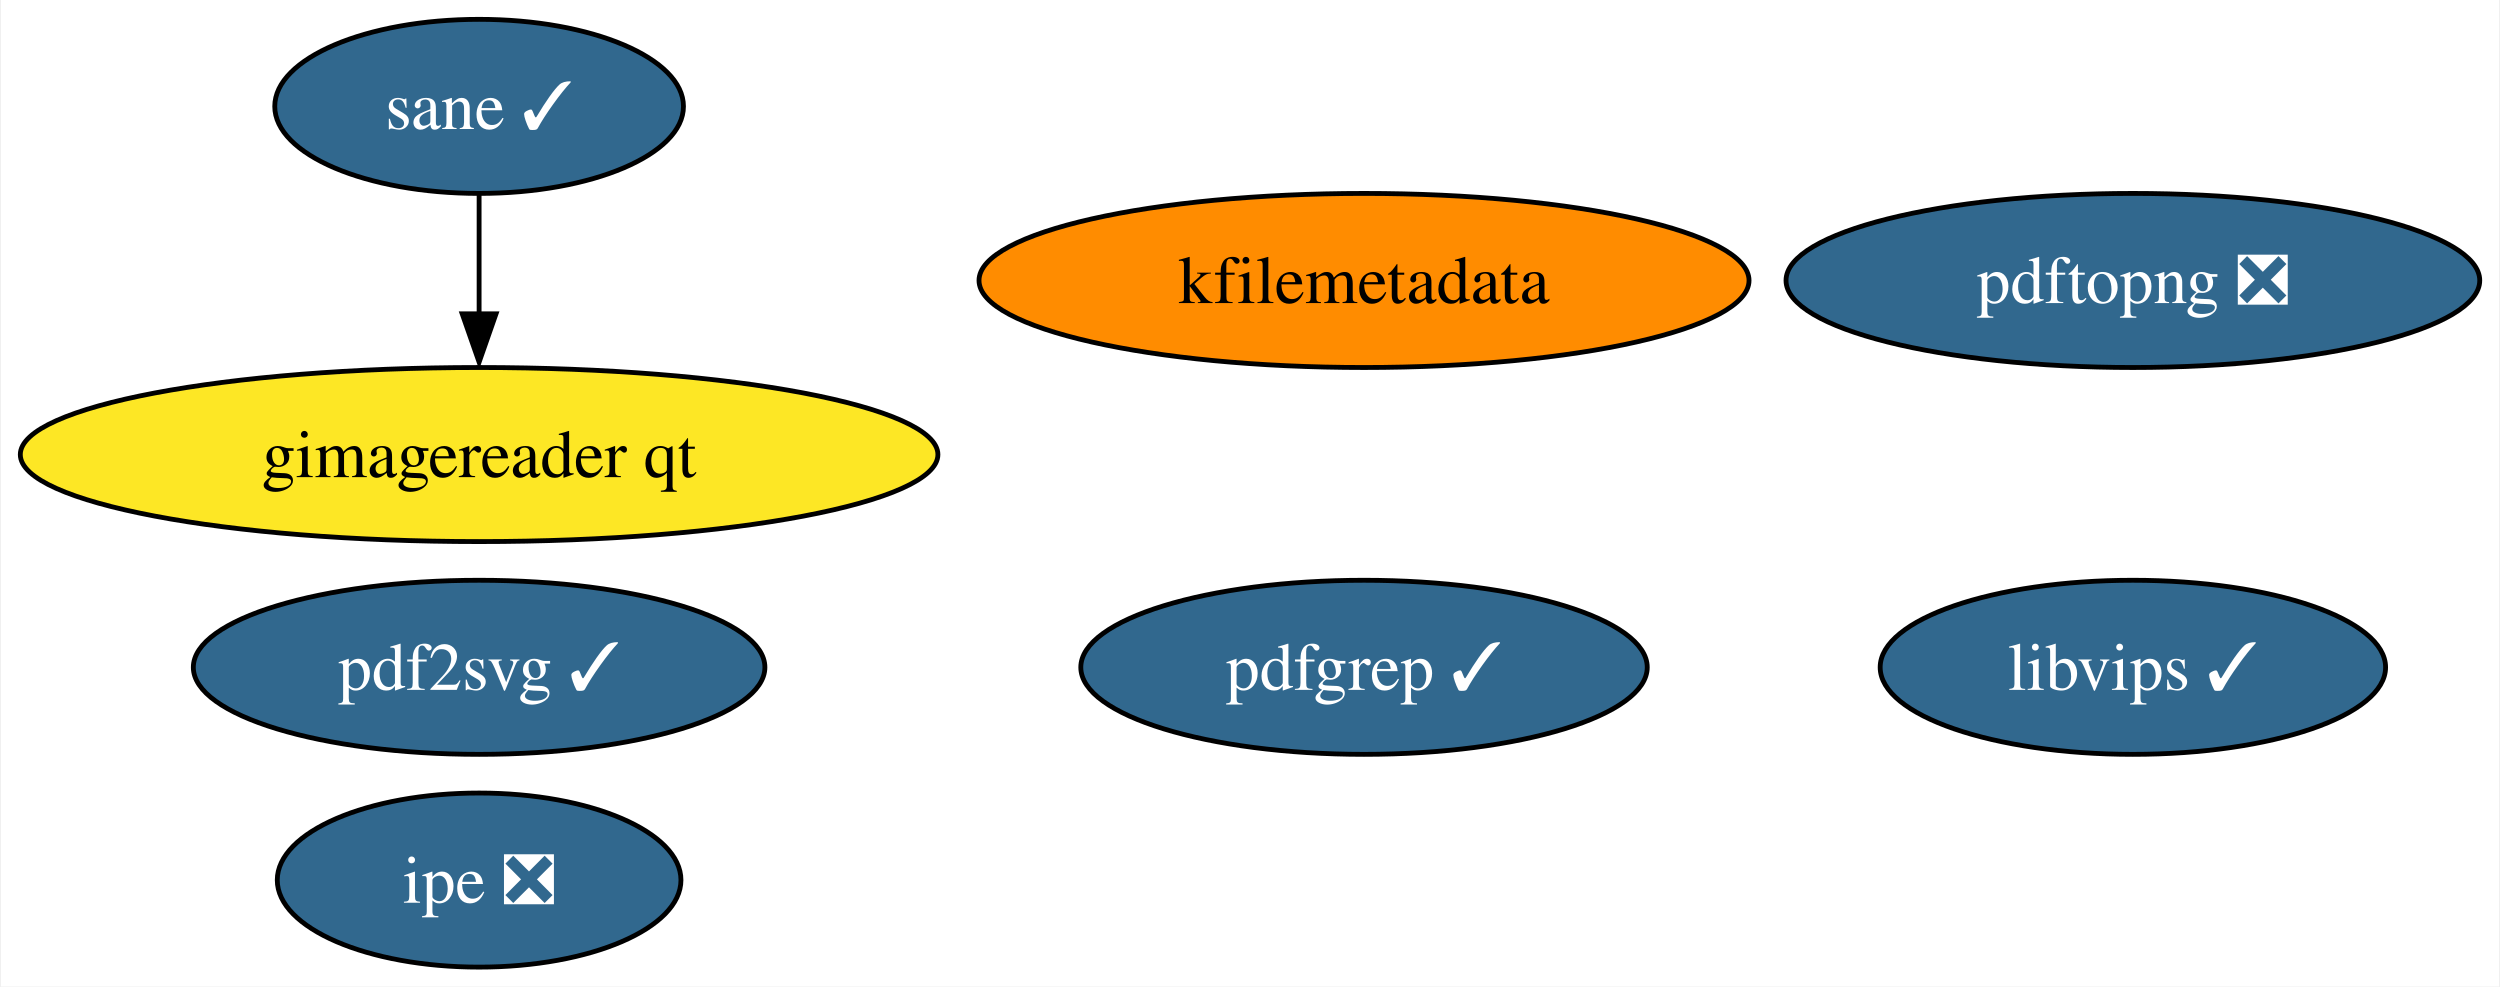
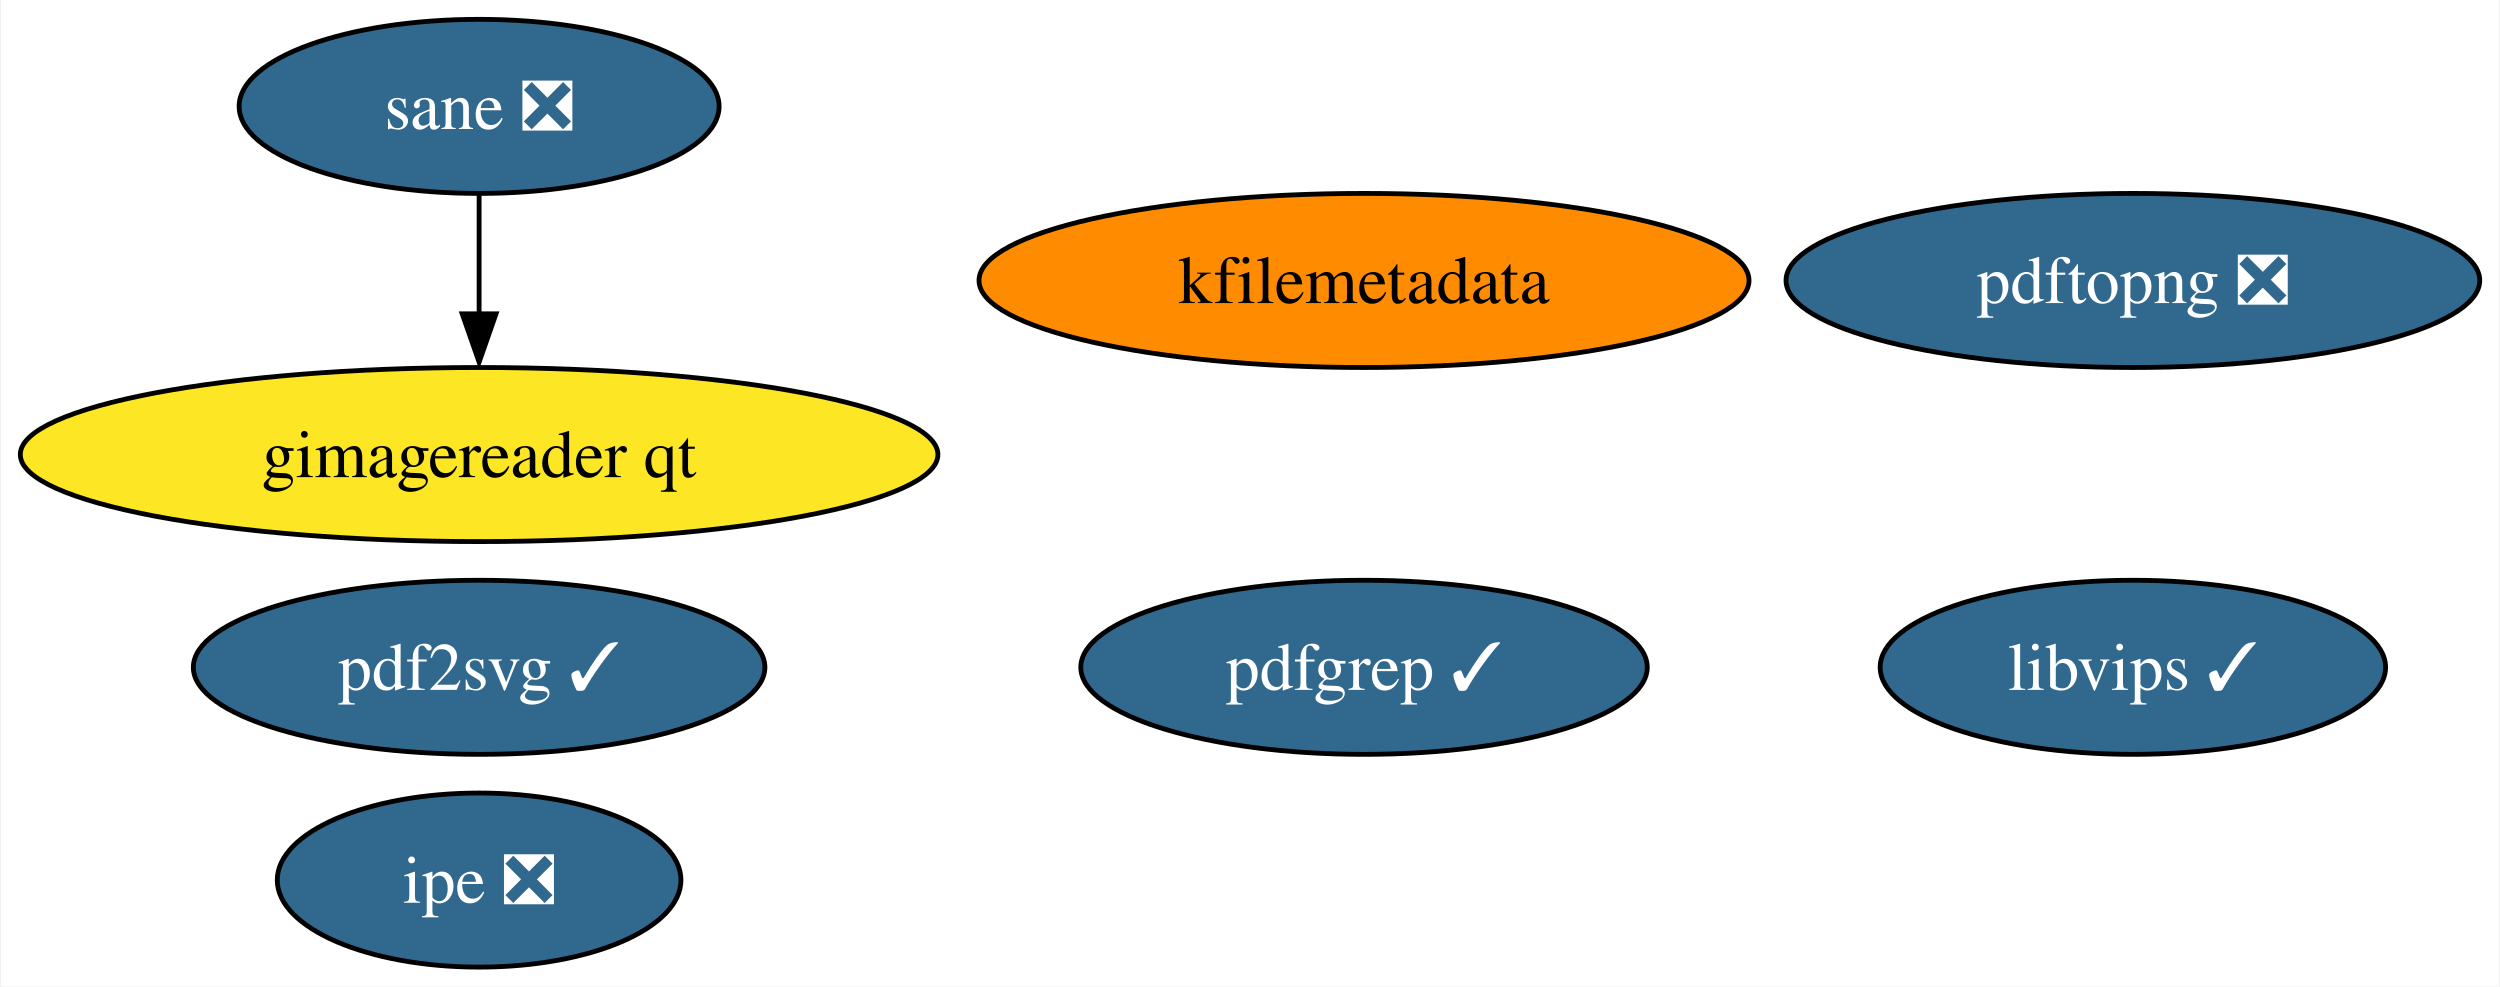
<svg xmlns="http://www.w3.org/2000/svg" xmlns:xlink="http://www.w3.org/1999/xlink" width="517pt" height="204pt" viewBox="0.00 0.00 516.60 204.00">
  <g id="graph0" class="graph" transform="scale(1 1) rotate(0) translate(4 200)">
    <polygon fill="white" stroke="none" points="-4,4 -4,-200 512.6,-200 512.6,4 -4,4" />
    <g id="node1" class="node">
      <g id="a_node1">
        <a xlink:href="https://github.com/conda-forge/libvips-feedstock/pull/80" xlink:title="libvips ✓">
          <ellipse fill="#31688e" stroke="black" cx="436.88" cy="-62" rx="52.26" ry="18" />
          <text text-anchor="middle" x="436.88" y="-57.33" font-family="Times,serif" font-size="14.00" fill="white">libvips ✓</text>
        </a>
      </g>
    </g>
    <g id="node2" class="node">
      <g id="a_node2">
        <a xlink:href="https://github.com/conda-forge/kfilemetadata-feedstock" xlink:title="kfilemetadata">
          <ellipse fill="#ff8c00" stroke="black" cx="277.88" cy="-142" rx="79.62" ry="18" />
          <text text-anchor="middle" x="277.88" y="-137.32" font-family="Times,serif" font-size="14.00">kfilemetadata</text>
        </a>
      </g>
    </g>
    <g id="node3" class="node">
      <g id="a_node3">
        <a xlink:href="https://github.com/conda-forge/pdf2svg-feedstock/pull/20" xlink:title="pdf2svg ✓">
          <ellipse fill="#31688e" stroke="black" cx="94.88" cy="-62" rx="59.1" ry="18" />
          <text text-anchor="middle" x="94.88" y="-57.33" font-family="Times,serif" font-size="14.00" fill="white">pdf2svg ✓</text>
        </a>
      </g>
    </g>
    <g id="node4" class="node">
      <g id="a_node4">
        <a xlink:href="https://github.com/conda-forge/pdfgrep-feedstock/pull/18" xlink:title="pdfgrep ✓">
          <ellipse fill="#31688e" stroke="black" cx="277.88" cy="-62" rx="58.57" ry="18" />
          <text text-anchor="middle" x="277.88" y="-57.33" font-family="Times,serif" font-size="14.00" fill="white">pdfgrep ✓</text>
        </a>
      </g>
    </g>
    <g id="node5" class="node">
      <g id="a_node5">
        <a xlink:href="https://github.com/conda-forge/ipe-feedstock/pull/21" xlink:title="ipe ❎">
          <ellipse fill="#31688e" stroke="black" cx="94.88" cy="-18" rx="41.74" ry="18" />
          <text text-anchor="middle" x="94.88" y="-13.32" font-family="Times,serif" font-size="14.00" fill="white">ipe ❎</text>
        </a>
      </g>
    </g>
    <g id="node6" class="node">
      <g id="a_node6">
-         <a xlink:href="https://github.com/conda-forge/sane-feedstock/pull/15" xlink:title="sane ✓">
-           <ellipse fill="#31688e" stroke="black" cx="94.88" cy="-178" rx="42.26" ry="18" />
-           <text text-anchor="middle" x="94.88" y="-173.32" font-family="Times,serif" font-size="14.00" fill="white">sane ✓</text>
+         <a xlink:href="https://github.com/conda-forge/sane-feedstock/pull/15" xlink:title="sane ❎">
+           <ellipse fill="#31688e" stroke="black" cx="94.88" cy="-178" rx="49.63" ry="18" />
+           <text text-anchor="middle" x="94.88" y="-173.32" font-family="Times,serif" font-size="14.00" fill="white">sane ❎</text>
        </a>
      </g>
    </g>
    <g id="node7" class="node">
      <g id="a_node7">
        <a xlink:href="https://github.com/conda-forge/gimagereader-qt-feedstock" xlink:title="gimagereader qt">
          <ellipse fill="#fde725" stroke="black" cx="94.88" cy="-106" rx="94.88" ry="18" />
          <text text-anchor="middle" x="94.88" y="-101.33" font-family="Times,serif" font-size="14.00">gimagereader qt</text>
        </a>
      </g>
    </g>
    <g id="edge1" class="edge">
      <path fill="none" stroke="black" d="M94.88,-159.7C94.88,-152.24 94.88,-143.32 94.88,-134.97" />
      <polygon fill="black" stroke="black" points="98.38,-135.1 94.88,-125.1 91.38,-135.1 98.38,-135.1" />
    </g>
    <g id="node8" class="node">
      <g id="a_node8">
        <a xlink:href="https://github.com/conda-forge/pdftopng-feedstock/pull/11" xlink:title="pdftopng ❎">
          <ellipse fill="#31688e" stroke="black" cx="436.88" cy="-142" rx="71.73" ry="18" />
          <text text-anchor="middle" x="436.88" y="-137.32" font-family="Times,serif" font-size="14.00" fill="white">pdftopng ❎</text>
        </a>
      </g>
    </g>
  </g>
</svg>
